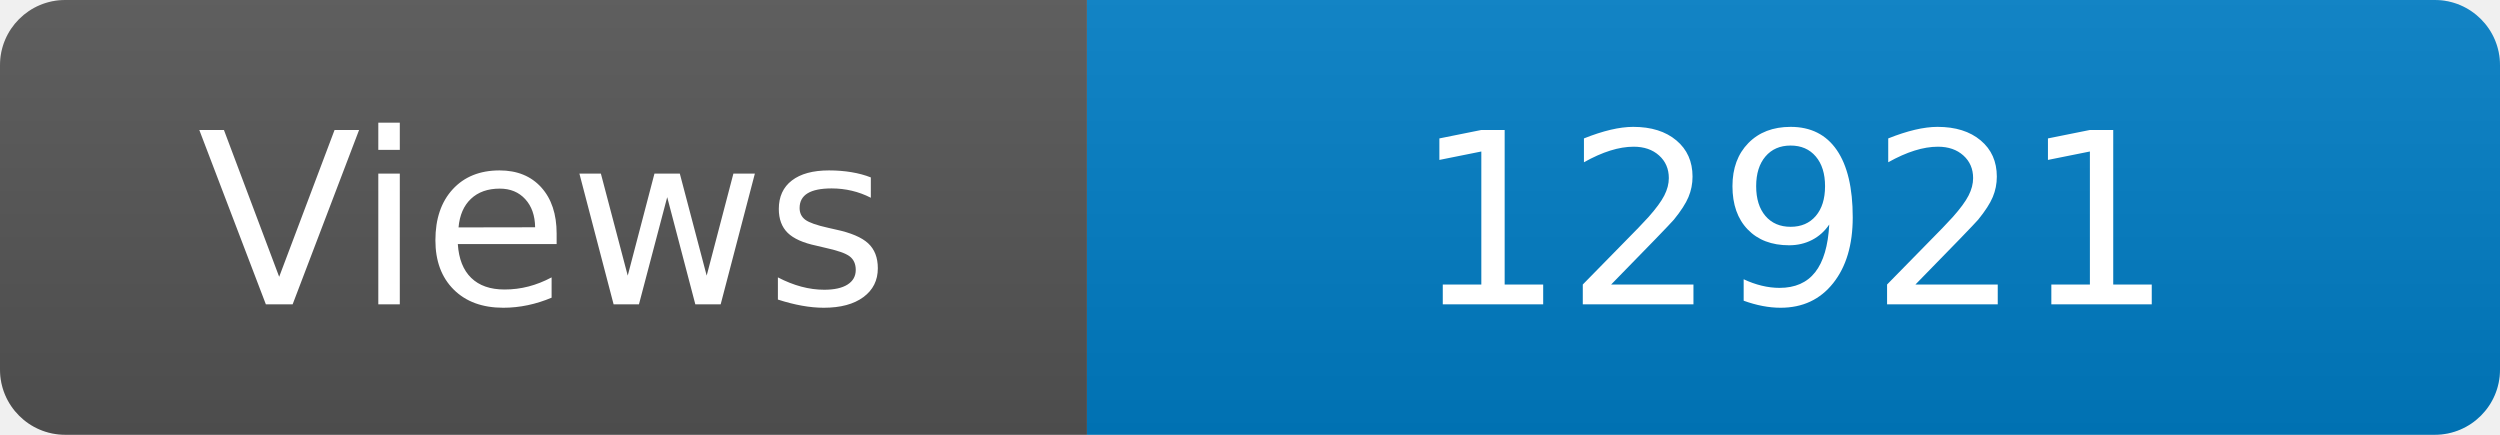
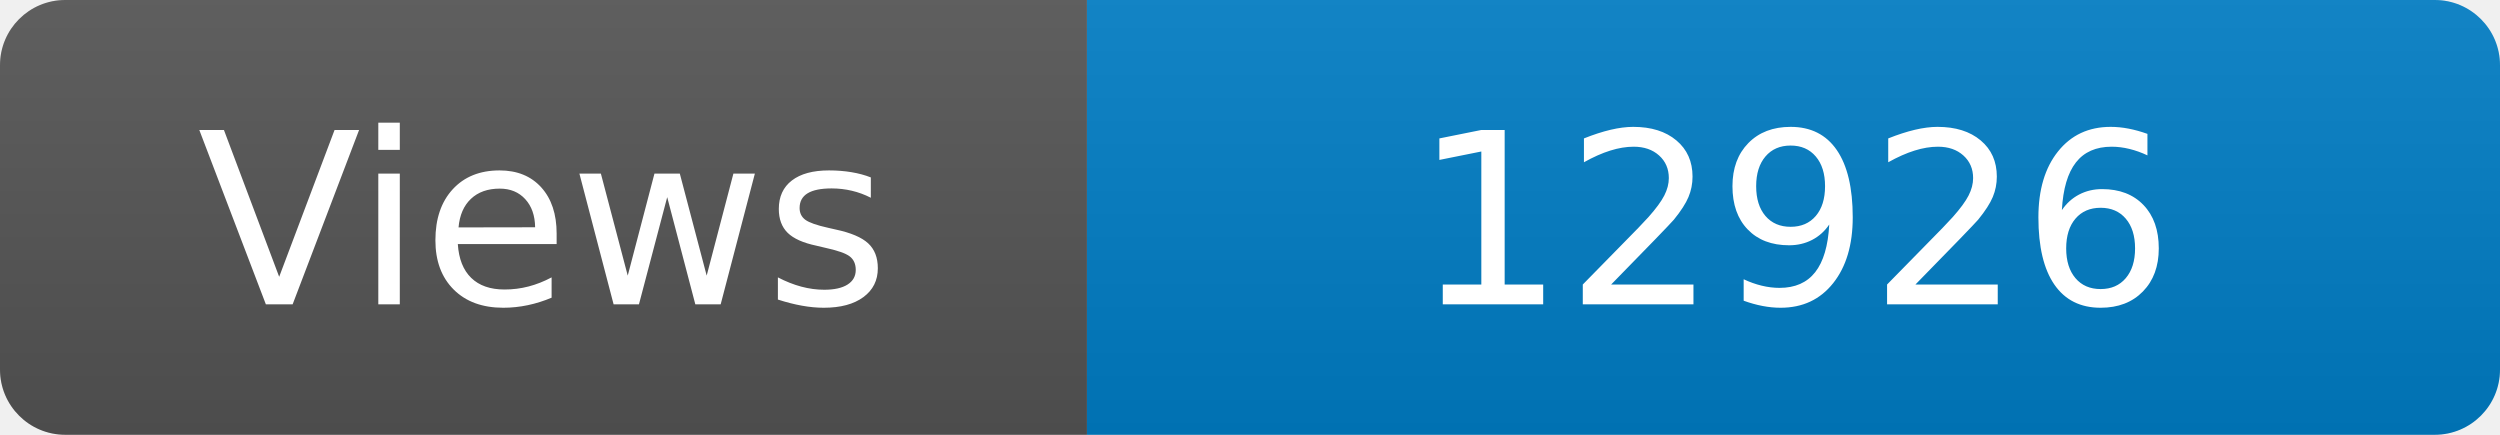
<svg xmlns="http://www.w3.org/2000/svg" width="115" height="20" role="img" aria-label="Maintained?: yes">
  <linearGradient id="s" x2="0" y2="100%">
    <stop offset="0" stop-color="#bbb" stop-opacity=".1" />
    <stop offset="1" stop-opacity=".1" />
  </linearGradient>
  <clipPath id="r">
    <rect width="115" height="20" rx="3" fill="#fff" />
  </clipPath>
  <g clip-path="url(#r)">
    <rect width="50" height="20" fill="#555" />
    <rect x="50" width="160" height="20" fill="#007ec6" />
    <rect width="115" height="20" fill="url(#s)" />
  </g>
  <g fill="#fff" text-anchor="middle" font-family="Verdana,Geneva,DejaVu Sans,sans-serif" font-size="110">
    <text x="250" y="140" transform="scale(.1)" fill="#fff">Views</text>
-     <text x="825" y="140" transform="scale(.1)" fill="#fff">12921</text>
+     <text x="825" y="140" transform="scale(.1)" fill="#fff">12926</text>
  </g>
</svg>
